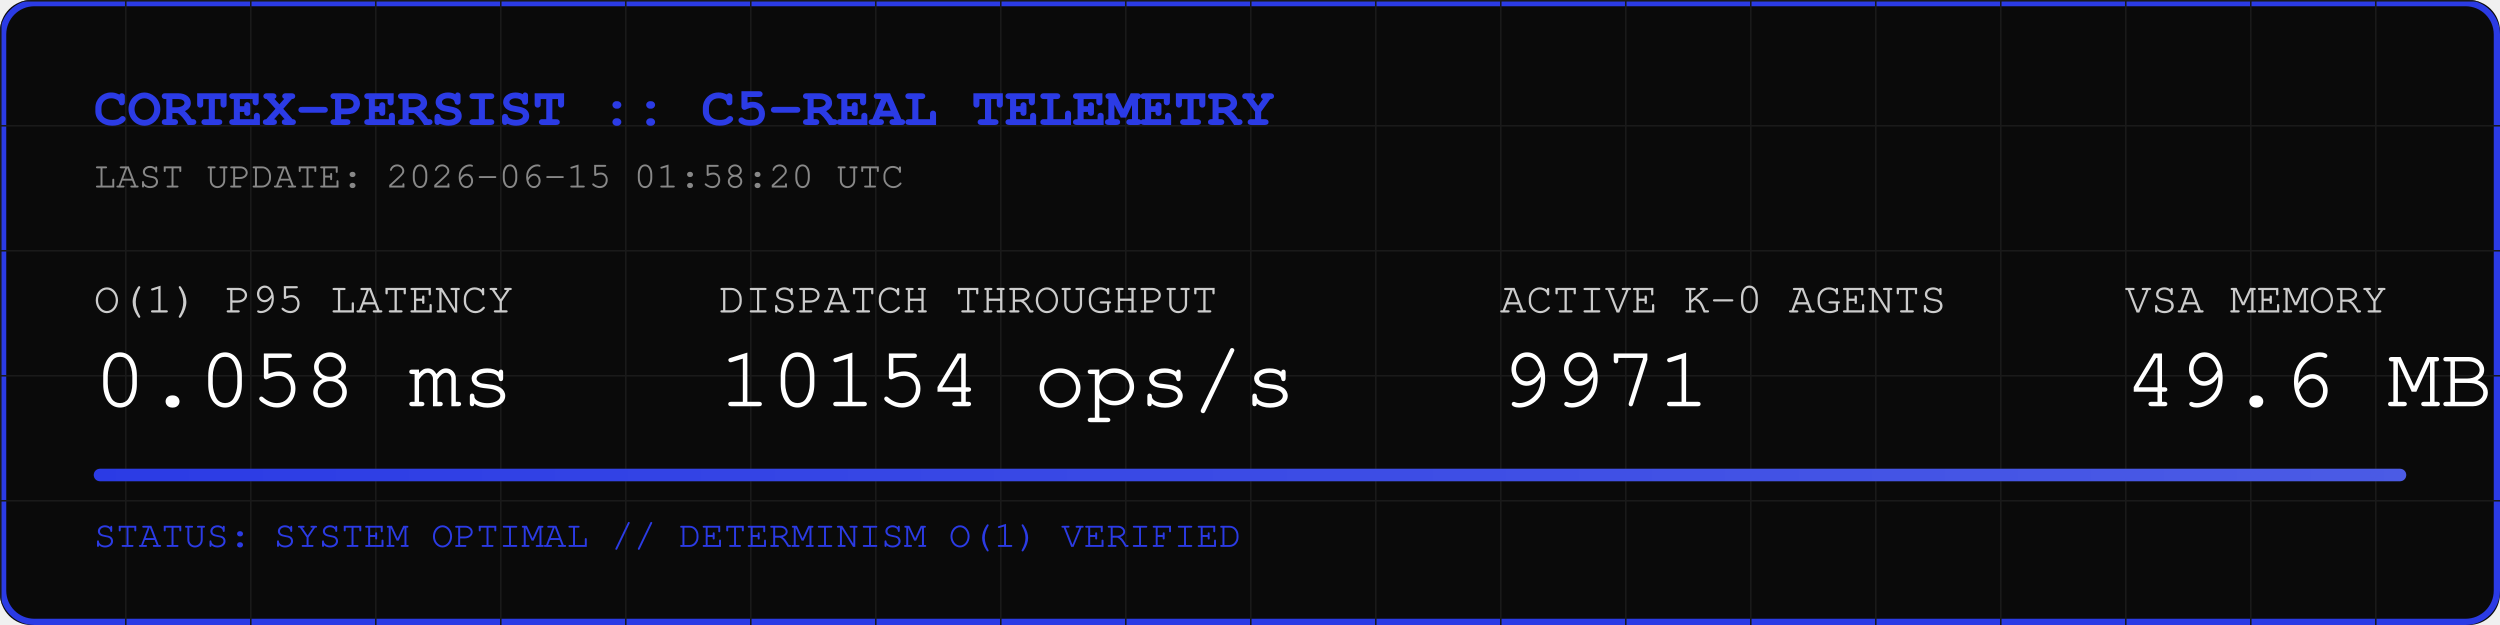
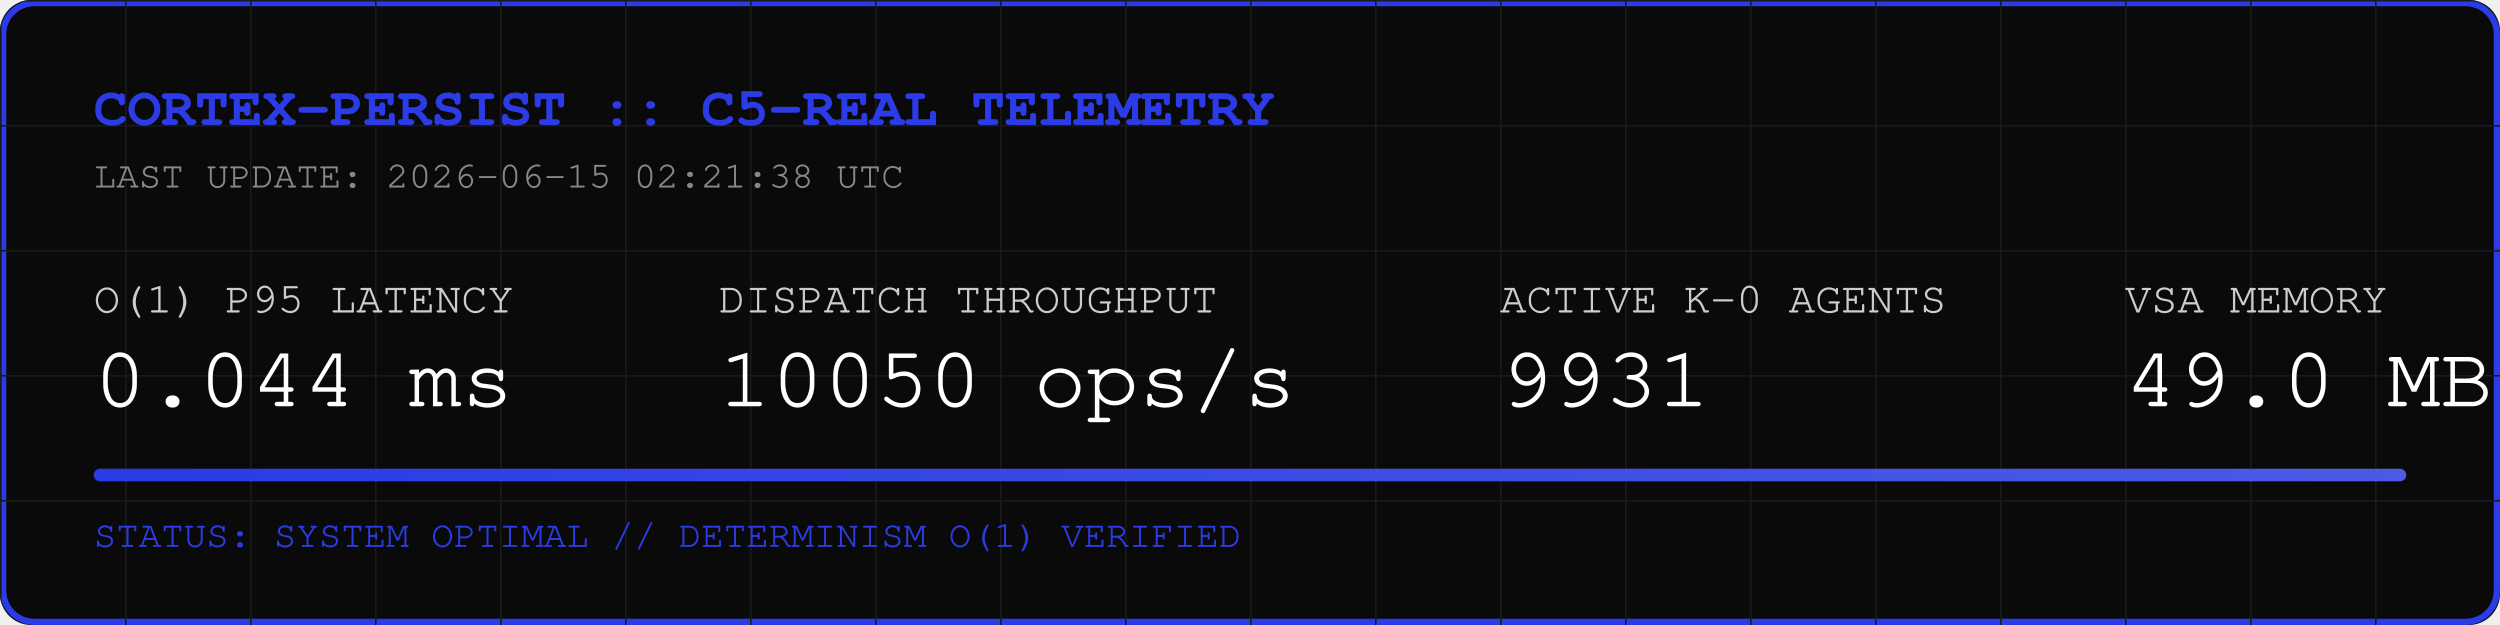
<svg xmlns="http://www.w3.org/2000/svg" width="800" height="200" viewBox="0 0 800 200">
  <rect width="800" height="200" fill="#0A0A0A" rx="10" />
  <rect width="798" height="198" x="1" y="1" fill="none" stroke="#2B3BE5" stroke-width="2" rx="10" />
  <defs>
    <pattern id="grid" width="40" height="40" patternUnits="userSpaceOnUse">
      <path d="M 40 0 L 0 0 0 40" fill="none" stroke="#1A1A1A" stroke-width="1" />
    </pattern>
    <linearGradient id="neon" x1="0%" y1="0%" x2="100%" y2="0%">
      <stop offset="0%" stop-color="#2B3BE5" />
      <stop offset="100%" stop-color="#4B5BE5" />
    </linearGradient>
  </defs>
  <rect width="800" height="200" fill="url(#grid)" rx="10" />
  <text x="30" y="40" font-family="Courier, monospace" font-size="18" fill="#2B3BE5" font-weight="bold">CORTEX-PERSIST :: C5-REAL TELEMETRY</text>
-   <text x="30" y="60" font-family="Courier, monospace" font-size="12" fill="#888888">LAST UPDATE: 2026-06-15 01:58:20 UTC</text>
+   <text x="30" y="60" font-family="Courier, monospace" font-size="12" fill="#888888">LAST UPDATE: 2026-06-15 02:21:38 UTC</text>
  <g transform="translate(30, 100)">
    <text x="0" y="0" font-family="Courier, monospace" font-size="14" fill="#CCCCCC">O(1) P95 LATENCY</text>
-     <text x="0" y="30" font-family="Courier, monospace" font-size="28" fill="#FFFFFF">0.058 ms</text>
+     <text x="0" y="30" font-family="Courier, monospace" font-size="28" fill="#FFFFFF">0.044 ms</text>
    <text x="200" y="0" font-family="Courier, monospace" font-size="14" fill="#CCCCCC">DISPATCH THROUGHPUT</text>
-     <text x="200" y="30" font-family="Courier, monospace" font-size="28" fill="#FFFFFF">10154 ops/s</text>
+     <text x="200" y="30" font-family="Courier, monospace" font-size="28" fill="#FFFFFF">10050 ops/s</text>
    <text x="450" y="0" font-family="Courier, monospace" font-size="14" fill="#CCCCCC">ACTIVE K-0 AGENTS</text>
-     <text x="450" y="30" font-family="Courier, monospace" font-size="28" fill="#FFFFFF">9971</text>
+     <text x="450" y="30" font-family="Courier, monospace" font-size="28" fill="#FFFFFF">9931</text>
    <text x="650" y="0" font-family="Courier, monospace" font-size="14" fill="#CCCCCC">VSA MEMORY</text>
-     <text x="650" y="30" font-family="Courier, monospace" font-size="28" fill="#FFFFFF">49.6 MB</text>
+     <text x="650" y="30" font-family="Courier, monospace" font-size="28" fill="#FFFFFF">49.0 MB</text>
  </g>
  <rect x="30" y="150" width="740" height="4" fill="#1A1A1A" rx="2" />
  <rect x="30" y="150" width="740" height="4" fill="url(#neon)" rx="2" />
  <text x="30" y="175" font-family="Courier, monospace" font-size="12" fill="#2B3BE5">STATUS: SYSTEM OPTIMAL // DETERMINISM O(1) VERIFIED</text>
</svg>
